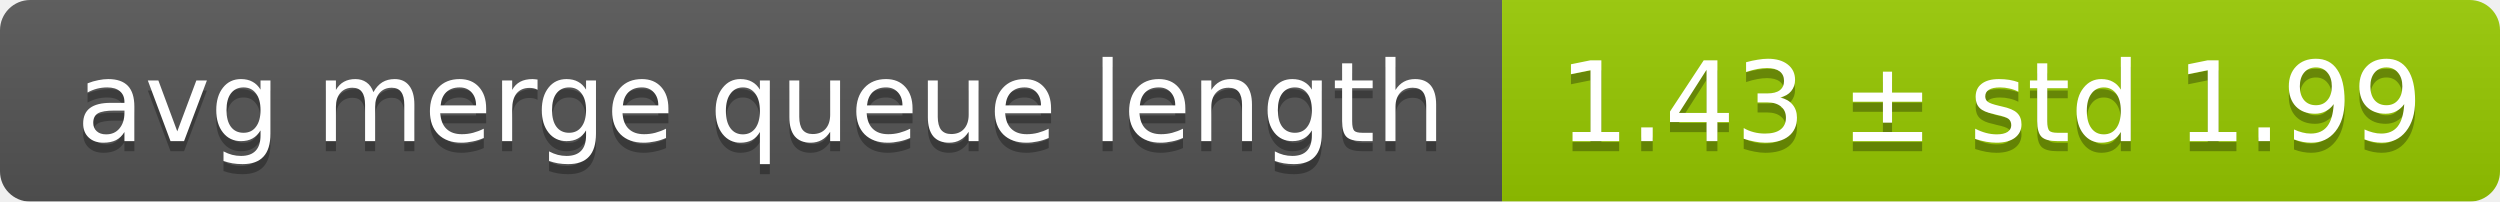
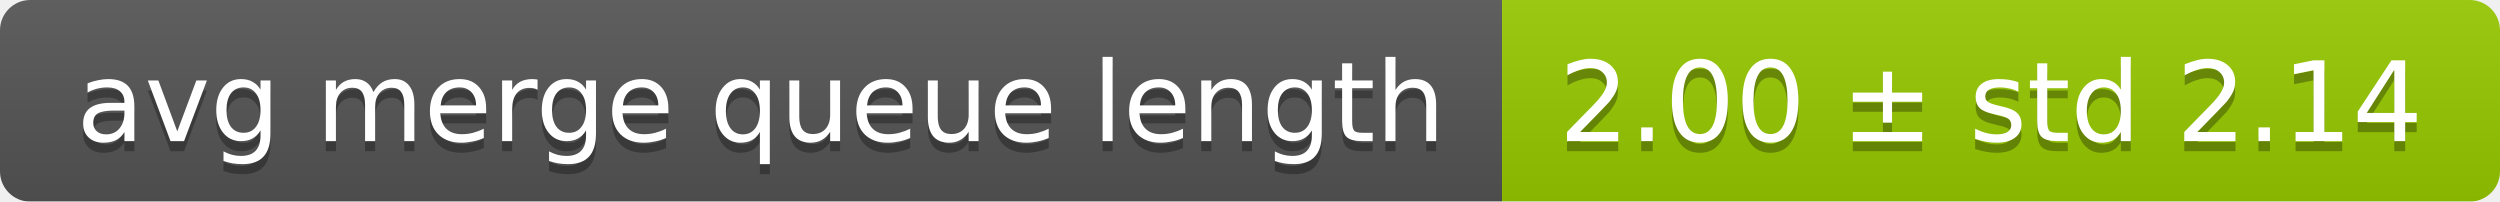
<svg xmlns="http://www.w3.org/2000/svg" width="248" height="20">
  <linearGradient id="smooth" x2="0" y2="100%">
    <stop offset="0" stop-color="#bbb" stop-opacity=".1" />
    <stop offset="1" stop-opacity=".1" />
  </linearGradient>
  <mask id="round">
    <rect width="248" height="20" rx="3" fill="#fff" />
  </mask>
  <g mask="url(#round)">
    <rect width="149" height="20" fill="#555" />
    <rect x="149" width="99" height="20" fill="#97ca00" />
    <rect width="248" height="20" fill="url(#smooth)" />
  </g>
  <g fill="#fff" text-anchor="middle" font-family="DejaVu Sans,Verdana,Geneva,sans-serif" font-size="11">
    <text x="75.5" y="15" fill="#010101" fill-opacity=".3">avg merge queue length</text>
    <text x="75.5" y="14">avg merge queue length</text>
-     <text x="197.5" y="15" fill="#010101" fill-opacity=".3">1.43 ± std 1.99</text>
-     <text x="197.5" y="14">1.43 ± std 1.99</text>
+     <text x="197.5" y="15" fill="#010101" fill-opacity=".3">2.00 ± std 2.14</text>
+     <text x="197.5" y="14">2.00 ± std 2.14</text>
  </g>
</svg>
